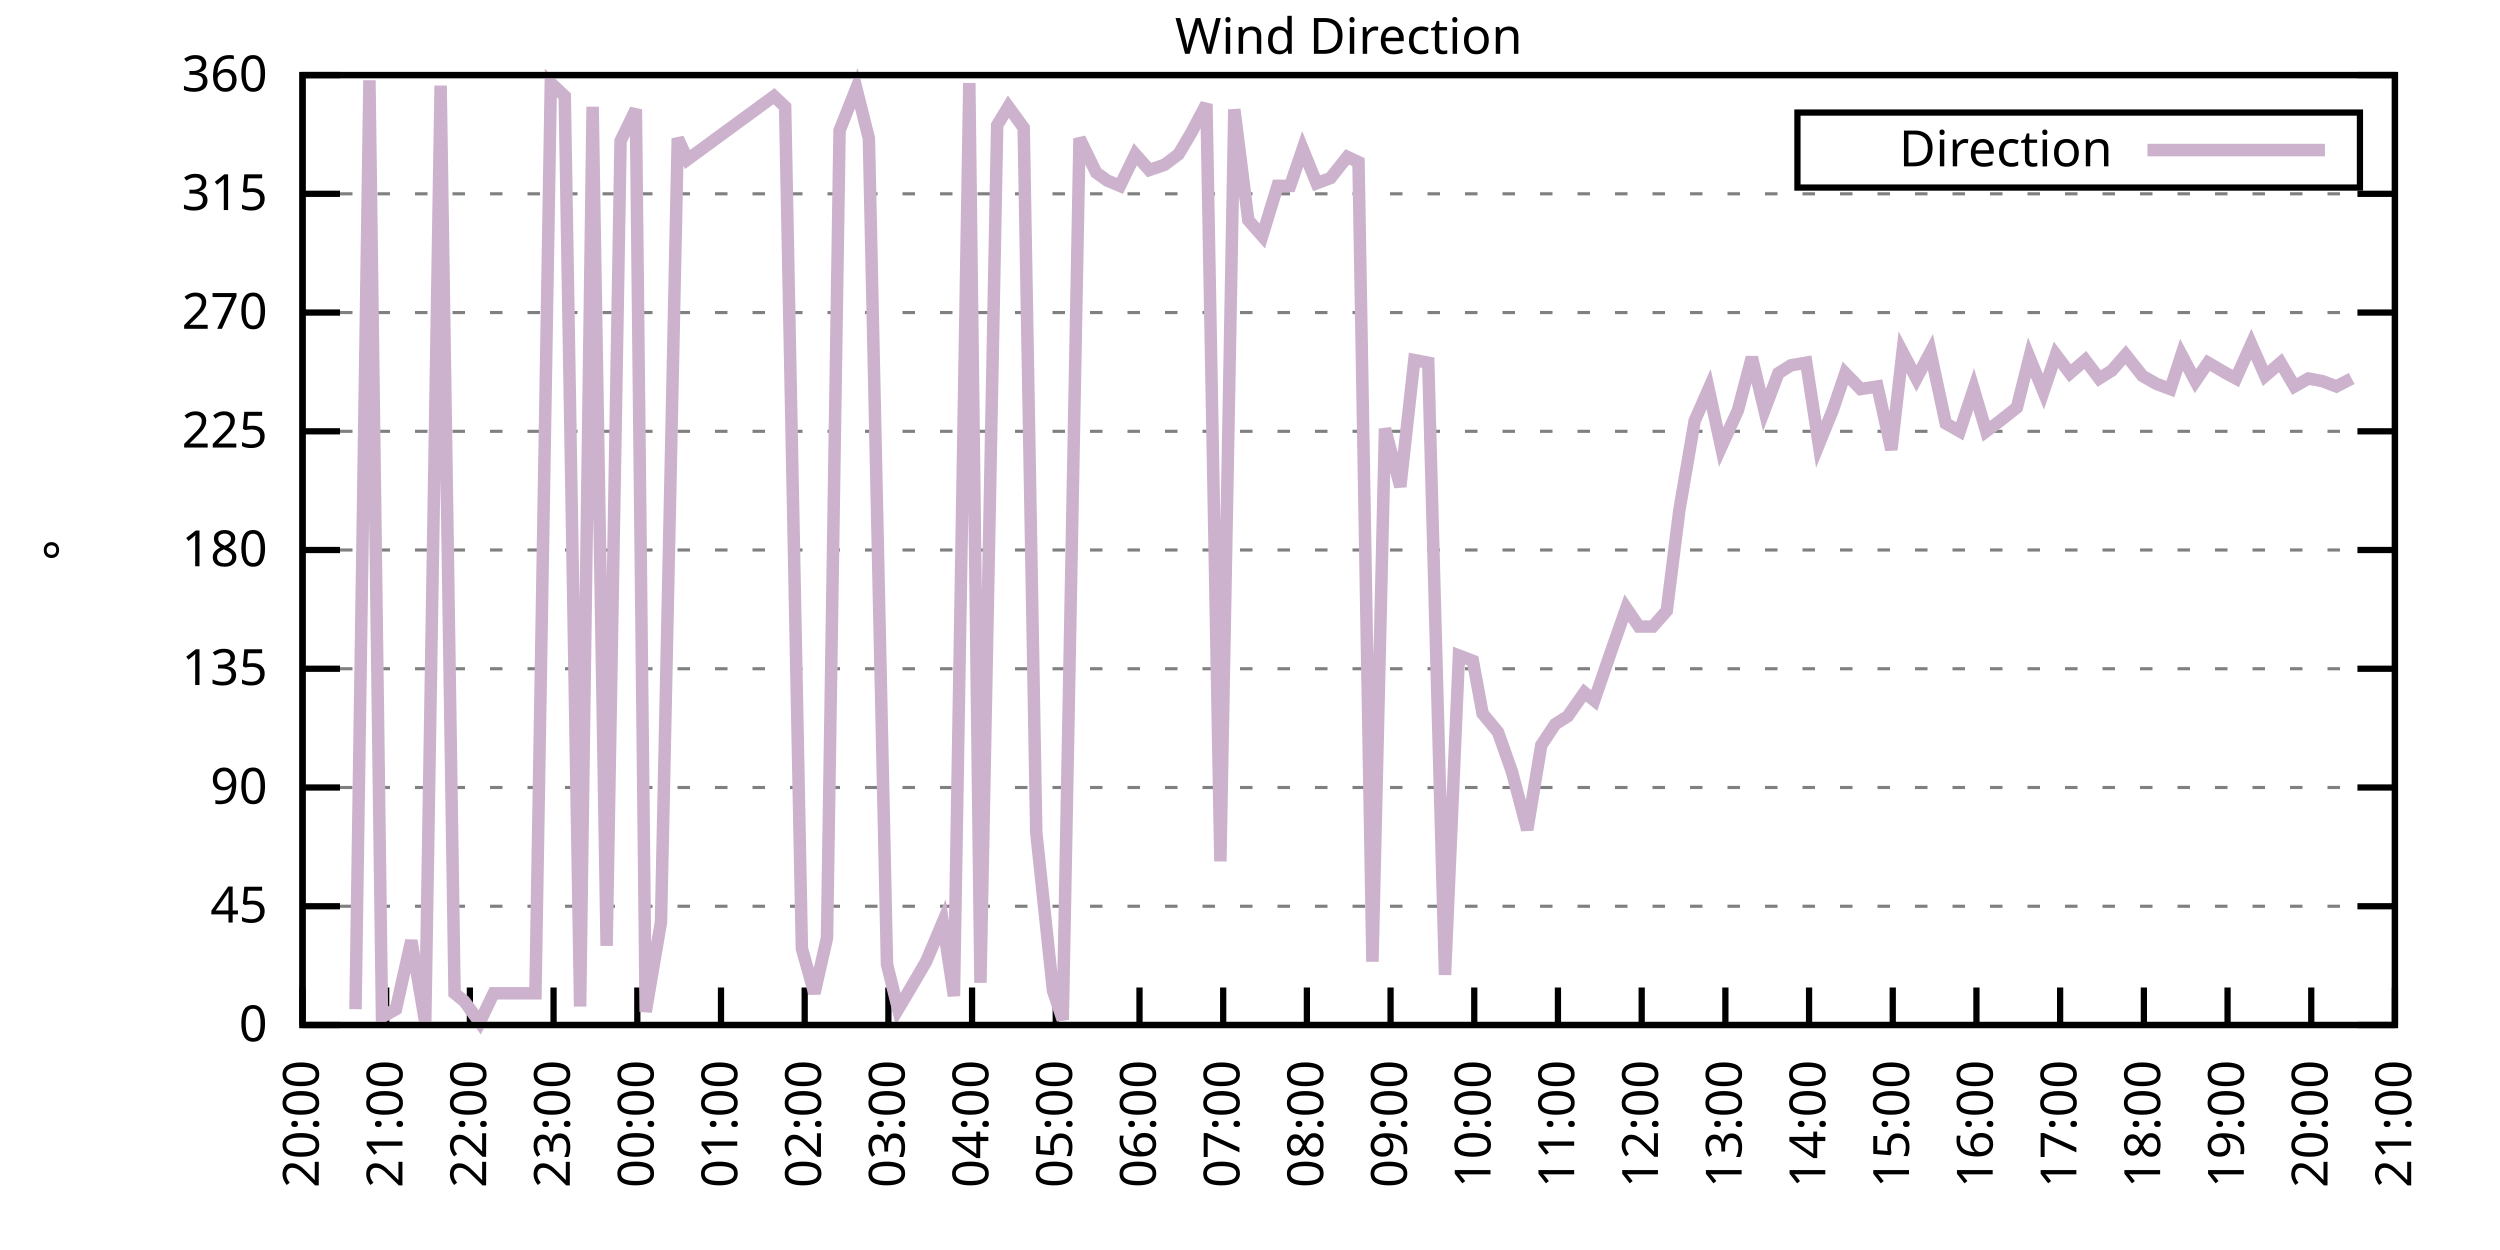
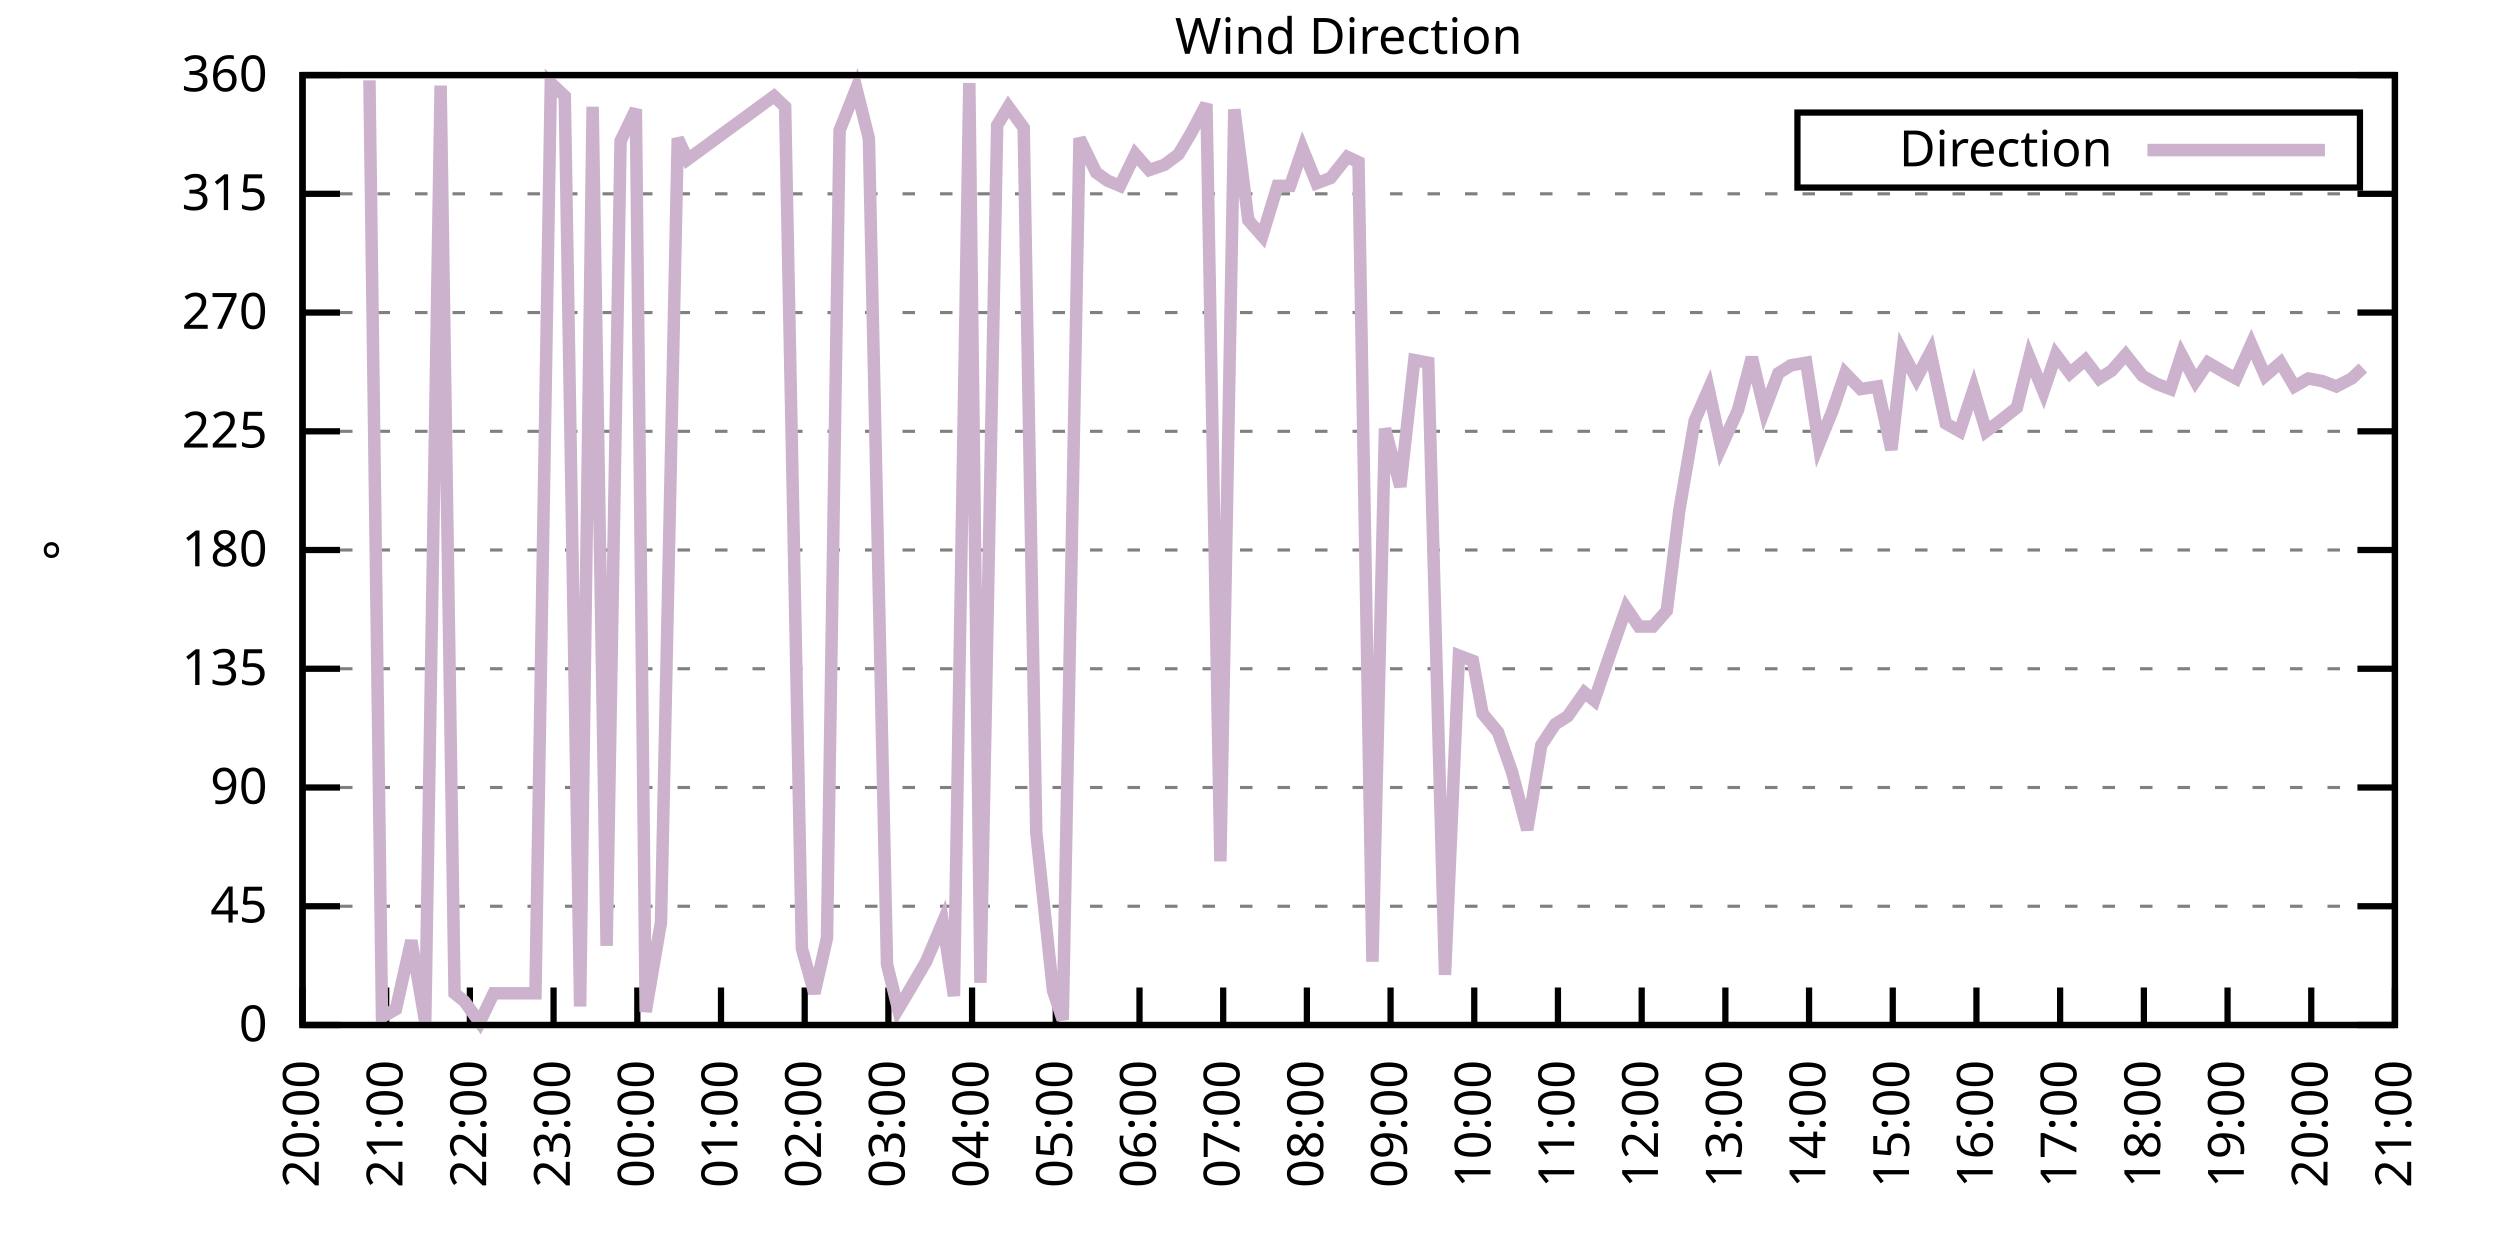
<svg xmlns="http://www.w3.org/2000/svg" xmlns:xlink="http://www.w3.org/1999/xlink" width="400" height="200" viewBox="0 0 400 200">
  <g id="gnuplot_canvas">
    <rect x="0" y="0" width="400" height="200" fill="none" />
    <defs>
      <circle id="gpDot" r="0.5" stroke-width="0.5" stroke="currentColor" />
      <path id="gpPt0" stroke-width="0.333" stroke="currentColor" d="M-1,0 h2 M0,-1 v2" />
      <path id="gpPt1" stroke-width="0.333" stroke="currentColor" d="M-1,-1 L1,1 M1,-1 L-1,1" />
      <path id="gpPt2" stroke-width="0.333" stroke="currentColor" d="M-1,0 L1,0 M0,-1 L0,1 M-1,-1 L1,1 M-1,1 L1,-1" />
      <rect id="gpPt3" stroke-width="0.333" stroke="currentColor" x="-1" y="-1" width="2" height="2" />
      <rect id="gpPt4" stroke-width="0.333" stroke="currentColor" fill="currentColor" x="-1" y="-1" width="2" height="2" />
      <circle id="gpPt5" stroke-width="0.333" stroke="currentColor" cx="0" cy="0" r="1" />
      <use xlink:href="#gpPt5" id="gpPt6" fill="currentColor" stroke="none" />
      <path id="gpPt7" stroke-width="0.333" stroke="currentColor" d="M0,-1.33 L-1.33,0.67 L1.33,0.67 z" />
      <use xlink:href="#gpPt7" id="gpPt8" fill="currentColor" stroke="none" />
      <use xlink:href="#gpPt7" id="gpPt9" stroke="currentColor" transform="rotate(180)" />
      <use xlink:href="#gpPt9" id="gpPt10" fill="currentColor" stroke="none" />
      <use xlink:href="#gpPt3" id="gpPt11" stroke="currentColor" transform="rotate(45)" />
      <use xlink:href="#gpPt11" id="gpPt12" fill="currentColor" stroke="none" />
      <path id="gpPt13" stroke-width="0.333" stroke="currentColor" d="M0,1.330 L1.265,0.411 L0.782,-1.067 L-0.782,-1.076 L-1.265,0.411 z" />
      <use xlink:href="#gpPt13" id="gpPt14" fill="currentColor" stroke="none" />
      <filter id="textbox" filterUnits="objectBoundingBox" x="0" y="0" height="1" width="1">
        <feFlood flood-color="white" flood-opacity="1" result="bgnd" />
        <feComposite in="SourceGraphic" in2="bgnd" operator="atop" />
      </filter>
      <filter id="greybox" filterUnits="objectBoundingBox" x="0" y="0" height="1" width="1">
        <feFlood flood-color="lightgrey" flood-opacity="1" result="grey" />
        <feComposite in="SourceGraphic" in2="grey" operator="atop" />
      </filter>
    </defs>
    <g fill="none" color="white" stroke="currentColor" stroke-width="1.00" stroke-linecap="butt" stroke-linejoin="miter">
</g>
    <g fill="none" color="black" stroke="currentColor" stroke-width="1.00" stroke-linecap="butt" stroke-linejoin="miter">
      <g stroke="none" shape-rendering="crispEdges">
        <polygon fill="rgb(255, 255, 255)" points="48.40,164.00 383.18,164.00 383.18,12.02 48.40,12.02 " />
      </g>
    </g>
    <g fill="none" color="black" stroke="currentColor" stroke-width="1.00" stroke-linecap="butt" stroke-linejoin="miter">
</g>
    <g fill="none" color="black" stroke="black" stroke-width="0.50" stroke-linecap="butt" stroke-linejoin="miter">
</g>
    <g fill="none" color="gray" stroke="currentColor" stroke-width="0.50" stroke-linecap="butt" stroke-linejoin="miter">
      <path stroke="gray" stroke-dasharray="2,4" class="gridline" d="M48.40,164.00 L383.19,164.00  " />
    </g>
    <g fill="none" color="gray" stroke="gray" stroke-width="1.00" stroke-linecap="butt" stroke-linejoin="miter">
</g>
    <g fill="none" color="black" stroke="currentColor" stroke-width="1.00" stroke-linecap="butt" stroke-linejoin="miter">
      <path stroke="black" d="M48.40,164.00 L54.40,164.00 M383.19,164.00 L377.19,164.00  " />
      <g transform="translate(42.80,166.60)" stroke="none" fill="black" font-family="Sans" font-size="8.00" text-anchor="end">
        <text>
          <tspan font-family="Sans"> 0</tspan>
        </text>
      </g>
    </g>
    <g fill="none" color="black" stroke="currentColor" stroke-width="1.00" stroke-linecap="butt" stroke-linejoin="miter">
</g>
    <g fill="none" color="black" stroke="black" stroke-width="0.50" stroke-linecap="butt" stroke-linejoin="miter">
</g>
    <g fill="none" color="gray" stroke="currentColor" stroke-width="0.50" stroke-linecap="butt" stroke-linejoin="miter">
      <path stroke="gray" stroke-dasharray="2,4" class="gridline" d="M48.40,145.00 L383.19,145.00  " />
    </g>
    <g fill="none" color="gray" stroke="gray" stroke-width="1.00" stroke-linecap="butt" stroke-linejoin="miter">
</g>
    <g fill="none" color="black" stroke="currentColor" stroke-width="1.00" stroke-linecap="butt" stroke-linejoin="miter">
      <path stroke="black" d="M48.40,145.00 L54.40,145.00 M383.19,145.00 L377.19,145.00  " />
      <g transform="translate(42.80,147.60)" stroke="none" fill="black" font-family="Sans" font-size="8.00" text-anchor="end">
        <text>
          <tspan font-family="Sans"> 45</tspan>
        </text>
      </g>
    </g>
    <g fill="none" color="black" stroke="currentColor" stroke-width="1.00" stroke-linecap="butt" stroke-linejoin="miter">
</g>
    <g fill="none" color="black" stroke="black" stroke-width="0.50" stroke-linecap="butt" stroke-linejoin="miter">
</g>
    <g fill="none" color="gray" stroke="currentColor" stroke-width="0.50" stroke-linecap="butt" stroke-linejoin="miter">
      <path stroke="gray" stroke-dasharray="2,4" class="gridline" d="M48.40,126.00 L383.19,126.00  " />
    </g>
    <g fill="none" color="gray" stroke="gray" stroke-width="1.00" stroke-linecap="butt" stroke-linejoin="miter">
</g>
    <g fill="none" color="black" stroke="currentColor" stroke-width="1.00" stroke-linecap="butt" stroke-linejoin="miter">
      <path stroke="black" d="M48.40,126.00 L54.40,126.00 M383.19,126.00 L377.19,126.00  " />
      <g transform="translate(42.80,128.60)" stroke="none" fill="black" font-family="Sans" font-size="8.00" text-anchor="end">
        <text>
          <tspan font-family="Sans"> 90</tspan>
        </text>
      </g>
    </g>
    <g fill="none" color="black" stroke="currentColor" stroke-width="1.00" stroke-linecap="butt" stroke-linejoin="miter">
</g>
    <g fill="none" color="black" stroke="black" stroke-width="0.50" stroke-linecap="butt" stroke-linejoin="miter">
</g>
    <g fill="none" color="gray" stroke="currentColor" stroke-width="0.50" stroke-linecap="butt" stroke-linejoin="miter">
      <path stroke="gray" stroke-dasharray="2,4" class="gridline" d="M48.40,107.00 L383.19,107.00  " />
    </g>
    <g fill="none" color="gray" stroke="gray" stroke-width="1.00" stroke-linecap="butt" stroke-linejoin="miter">
</g>
    <g fill="none" color="black" stroke="currentColor" stroke-width="1.00" stroke-linecap="butt" stroke-linejoin="miter">
      <path stroke="black" d="M48.40,107.00 L54.40,107.00 M383.19,107.00 L377.19,107.00  " />
      <g transform="translate(42.80,109.60)" stroke="none" fill="black" font-family="Sans" font-size="8.00" text-anchor="end">
        <text>
          <tspan font-family="Sans"> 135</tspan>
        </text>
      </g>
    </g>
    <g fill="none" color="black" stroke="currentColor" stroke-width="1.00" stroke-linecap="butt" stroke-linejoin="miter">
</g>
    <g fill="none" color="black" stroke="black" stroke-width="0.50" stroke-linecap="butt" stroke-linejoin="miter">
</g>
    <g fill="none" color="gray" stroke="currentColor" stroke-width="0.50" stroke-linecap="butt" stroke-linejoin="miter">
      <path stroke="gray" stroke-dasharray="2,4" class="gridline" d="M48.40,88.00 L383.19,88.00  " />
    </g>
    <g fill="none" color="gray" stroke="gray" stroke-width="1.00" stroke-linecap="butt" stroke-linejoin="miter">
</g>
    <g fill="none" color="black" stroke="currentColor" stroke-width="1.00" stroke-linecap="butt" stroke-linejoin="miter">
      <path stroke="black" d="M48.40,88.00 L54.40,88.00 M383.19,88.00 L377.19,88.00  " />
      <g transform="translate(42.80,90.60)" stroke="none" fill="black" font-family="Sans" font-size="8.00" text-anchor="end">
        <text>
          <tspan font-family="Sans"> 180</tspan>
        </text>
      </g>
    </g>
    <g fill="none" color="black" stroke="currentColor" stroke-width="1.00" stroke-linecap="butt" stroke-linejoin="miter">
</g>
    <g fill="none" color="black" stroke="black" stroke-width="0.50" stroke-linecap="butt" stroke-linejoin="miter">
</g>
    <g fill="none" color="gray" stroke="currentColor" stroke-width="0.50" stroke-linecap="butt" stroke-linejoin="miter">
      <path stroke="gray" stroke-dasharray="2,4" class="gridline" d="M48.40,69.01 L383.19,69.01  " />
    </g>
    <g fill="none" color="gray" stroke="gray" stroke-width="1.00" stroke-linecap="butt" stroke-linejoin="miter">
</g>
    <g fill="none" color="black" stroke="currentColor" stroke-width="1.00" stroke-linecap="butt" stroke-linejoin="miter">
      <path stroke="black" d="M48.40,69.01 L54.40,69.01 M383.19,69.01 L377.19,69.01  " />
      <g transform="translate(42.80,71.61)" stroke="none" fill="black" font-family="Sans" font-size="8.00" text-anchor="end">
        <text>
          <tspan font-family="Sans"> 225</tspan>
        </text>
      </g>
    </g>
    <g fill="none" color="black" stroke="currentColor" stroke-width="1.00" stroke-linecap="butt" stroke-linejoin="miter">
</g>
    <g fill="none" color="black" stroke="black" stroke-width="0.50" stroke-linecap="butt" stroke-linejoin="miter">
</g>
    <g fill="none" color="gray" stroke="currentColor" stroke-width="0.50" stroke-linecap="butt" stroke-linejoin="miter">
      <path stroke="gray" stroke-dasharray="2,4" class="gridline" d="M48.40,50.01 L383.19,50.01  " />
    </g>
    <g fill="none" color="gray" stroke="gray" stroke-width="1.00" stroke-linecap="butt" stroke-linejoin="miter">
</g>
    <g fill="none" color="black" stroke="currentColor" stroke-width="1.00" stroke-linecap="butt" stroke-linejoin="miter">
      <path stroke="black" d="M48.40,50.01 L54.40,50.01 M383.19,50.01 L377.19,50.01  " />
      <g transform="translate(42.80,52.61)" stroke="none" fill="black" font-family="Sans" font-size="8.00" text-anchor="end">
        <text>
          <tspan font-family="Sans"> 270</tspan>
        </text>
      </g>
    </g>
    <g fill="none" color="black" stroke="currentColor" stroke-width="1.00" stroke-linecap="butt" stroke-linejoin="miter">
</g>
    <g fill="none" color="black" stroke="black" stroke-width="0.50" stroke-linecap="butt" stroke-linejoin="miter">
</g>
    <g fill="none" color="gray" stroke="currentColor" stroke-width="0.50" stroke-linecap="butt" stroke-linejoin="miter">
      <path stroke="gray" stroke-dasharray="2,4" class="gridline" d="M48.40,31.01 L383.19,31.01  " />
    </g>
    <g fill="none" color="gray" stroke="gray" stroke-width="1.00" stroke-linecap="butt" stroke-linejoin="miter">
</g>
    <g fill="none" color="black" stroke="currentColor" stroke-width="1.00" stroke-linecap="butt" stroke-linejoin="miter">
      <path stroke="black" d="M48.40,31.01 L54.40,31.01 M383.19,31.01 L377.19,31.01  " />
      <g transform="translate(42.80,33.61)" stroke="none" fill="black" font-family="Sans" font-size="8.00" text-anchor="end">
        <text>
          <tspan font-family="Sans"> 315</tspan>
        </text>
      </g>
    </g>
    <g fill="none" color="black" stroke="currentColor" stroke-width="1.00" stroke-linecap="butt" stroke-linejoin="miter">
</g>
    <g fill="none" color="black" stroke="black" stroke-width="0.50" stroke-linecap="butt" stroke-linejoin="miter">
</g>
    <g fill="none" color="gray" stroke="currentColor" stroke-width="0.50" stroke-linecap="butt" stroke-linejoin="miter">
      <path stroke="gray" stroke-dasharray="2,4" class="gridline" d="M48.40,12.01 L383.19,12.01  " />
    </g>
    <g fill="none" color="gray" stroke="gray" stroke-width="1.00" stroke-linecap="butt" stroke-linejoin="miter">
</g>
    <g fill="none" color="black" stroke="currentColor" stroke-width="1.00" stroke-linecap="butt" stroke-linejoin="miter">
      <path stroke="black" d="M48.40,12.01 L54.40,12.01 M383.19,12.01 L377.19,12.01  " />
      <g transform="translate(42.80,14.61)" stroke="none" fill="black" font-family="Sans" font-size="8.00" text-anchor="end">
        <text>
          <tspan font-family="Sans"> 360</tspan>
        </text>
      </g>
    </g>
    <g fill="none" color="black" stroke="currentColor" stroke-width="1.00" stroke-linecap="butt" stroke-linejoin="miter">
      <path stroke="black" d="M48.40,164.00 L48.40,158.00  " />
      <g transform="translate(51.00,169.60) rotate(270.00)" stroke="none" fill="black" font-family="Sans" font-size="8.00" text-anchor="end">
        <text>
          <tspan font-family="Sans">20:00</tspan>
        </text>
      </g>
    </g>
    <g fill="none" color="black" stroke="currentColor" stroke-width="1.00" stroke-linecap="butt" stroke-linejoin="miter">
      <path stroke="black" d="M61.79,164.00 L61.79,158.00  " />
      <g transform="translate(64.39,169.60) rotate(270.00)" stroke="none" fill="black" font-family="Sans" font-size="8.00" text-anchor="end">
        <text>
          <tspan font-family="Sans">21:00</tspan>
        </text>
      </g>
    </g>
    <g fill="none" color="black" stroke="currentColor" stroke-width="1.00" stroke-linecap="butt" stroke-linejoin="miter">
      <path stroke="black" d="M75.18,164.00 L75.18,158.00  " />
      <g transform="translate(77.78,169.60) rotate(270.00)" stroke="none" fill="black" font-family="Sans" font-size="8.00" text-anchor="end">
        <text>
          <tspan font-family="Sans">22:00</tspan>
        </text>
      </g>
    </g>
    <g fill="none" color="black" stroke="currentColor" stroke-width="1.00" stroke-linecap="butt" stroke-linejoin="miter">
      <path stroke="black" d="M88.57,164.00 L88.57,158.00  " />
      <g transform="translate(91.17,169.60) rotate(270.00)" stroke="none" fill="black" font-family="Sans" font-size="8.00" text-anchor="end">
        <text>
          <tspan font-family="Sans">23:00</tspan>
        </text>
      </g>
    </g>
    <g fill="none" color="black" stroke="currentColor" stroke-width="1.00" stroke-linecap="butt" stroke-linejoin="miter">
      <path stroke="black" d="M101.97,164.00 L101.97,158.00  " />
      <g transform="translate(104.57,169.60) rotate(270.00)" stroke="none" fill="black" font-family="Sans" font-size="8.00" text-anchor="end">
        <text>
          <tspan font-family="Sans">00:00</tspan>
        </text>
      </g>
    </g>
    <g fill="none" color="black" stroke="currentColor" stroke-width="1.00" stroke-linecap="butt" stroke-linejoin="miter">
      <path stroke="black" d="M115.36,164.00 L115.36,158.00  " />
      <g transform="translate(117.96,169.60) rotate(270.00)" stroke="none" fill="black" font-family="Sans" font-size="8.00" text-anchor="end">
        <text>
          <tspan font-family="Sans">01:00</tspan>
        </text>
      </g>
    </g>
    <g fill="none" color="black" stroke="currentColor" stroke-width="1.00" stroke-linecap="butt" stroke-linejoin="miter">
      <path stroke="black" d="M128.75,164.00 L128.75,158.00  " />
      <g transform="translate(131.35,169.60) rotate(270.00)" stroke="none" fill="black" font-family="Sans" font-size="8.00" text-anchor="end">
        <text>
          <tspan font-family="Sans">02:00</tspan>
        </text>
      </g>
    </g>
    <g fill="none" color="black" stroke="currentColor" stroke-width="1.00" stroke-linecap="butt" stroke-linejoin="miter">
      <path stroke="black" d="M142.14,164.00 L142.14,158.00  " />
      <g transform="translate(144.74,169.60) rotate(270.00)" stroke="none" fill="black" font-family="Sans" font-size="8.00" text-anchor="end">
        <text>
          <tspan font-family="Sans">03:00</tspan>
        </text>
      </g>
    </g>
    <g fill="none" color="black" stroke="currentColor" stroke-width="1.00" stroke-linecap="butt" stroke-linejoin="miter">
      <path stroke="black" d="M155.53,164.00 L155.53,158.00  " />
      <g transform="translate(158.13,169.60) rotate(270.00)" stroke="none" fill="black" font-family="Sans" font-size="8.00" text-anchor="end">
        <text>
          <tspan font-family="Sans">04:00</tspan>
        </text>
      </g>
    </g>
    <g fill="none" color="black" stroke="currentColor" stroke-width="1.00" stroke-linecap="butt" stroke-linejoin="miter">
      <path stroke="black" d="M168.92,164.00 L168.92,158.00  " />
      <g transform="translate(171.52,169.60) rotate(270.00)" stroke="none" fill="black" font-family="Sans" font-size="8.00" text-anchor="end">
        <text>
          <tspan font-family="Sans">05:00</tspan>
        </text>
      </g>
    </g>
    <g fill="none" color="black" stroke="currentColor" stroke-width="1.00" stroke-linecap="butt" stroke-linejoin="miter">
      <path stroke="black" d="M182.32,164.00 L182.32,158.00  " />
      <g transform="translate(184.92,169.60) rotate(270.00)" stroke="none" fill="black" font-family="Sans" font-size="8.00" text-anchor="end">
        <text>
          <tspan font-family="Sans">06:00</tspan>
        </text>
      </g>
    </g>
    <g fill="none" color="black" stroke="currentColor" stroke-width="1.00" stroke-linecap="butt" stroke-linejoin="miter">
      <path stroke="black" d="M195.71,164.00 L195.71,158.00  " />
      <g transform="translate(198.31,169.60) rotate(270.00)" stroke="none" fill="black" font-family="Sans" font-size="8.00" text-anchor="end">
        <text>
          <tspan font-family="Sans">07:00</tspan>
        </text>
      </g>
    </g>
    <g fill="none" color="black" stroke="currentColor" stroke-width="1.00" stroke-linecap="butt" stroke-linejoin="miter">
      <path stroke="black" d="M209.10,164.00 L209.10,158.00  " />
      <g transform="translate(211.70,169.60) rotate(270.00)" stroke="none" fill="black" font-family="Sans" font-size="8.00" text-anchor="end">
        <text>
          <tspan font-family="Sans">08:00</tspan>
        </text>
      </g>
    </g>
    <g fill="none" color="black" stroke="currentColor" stroke-width="1.00" stroke-linecap="butt" stroke-linejoin="miter">
      <path stroke="black" d="M222.49,164.00 L222.49,158.00  " />
      <g transform="translate(225.09,169.60) rotate(270.00)" stroke="none" fill="black" font-family="Sans" font-size="8.00" text-anchor="end">
        <text>
          <tspan font-family="Sans">09:00</tspan>
        </text>
      </g>
    </g>
    <g fill="none" color="black" stroke="currentColor" stroke-width="1.00" stroke-linecap="butt" stroke-linejoin="miter">
      <path stroke="black" d="M235.88,164.00 L235.88,158.00  " />
      <g transform="translate(238.48,169.60) rotate(270.00)" stroke="none" fill="black" font-family="Sans" font-size="8.00" text-anchor="end">
        <text>
          <tspan font-family="Sans">10:00</tspan>
        </text>
      </g>
    </g>
    <g fill="none" color="black" stroke="currentColor" stroke-width="1.00" stroke-linecap="butt" stroke-linejoin="miter">
      <path stroke="black" d="M249.27,164.00 L249.27,158.00  " />
      <g transform="translate(251.87,169.60) rotate(270.00)" stroke="none" fill="black" font-family="Sans" font-size="8.00" text-anchor="end">
        <text>
          <tspan font-family="Sans">11:00</tspan>
        </text>
      </g>
    </g>
    <g fill="none" color="black" stroke="currentColor" stroke-width="1.00" stroke-linecap="butt" stroke-linejoin="miter">
      <path stroke="black" d="M262.67,164.00 L262.67,158.00  " />
      <g transform="translate(265.27,169.60) rotate(270.00)" stroke="none" fill="black" font-family="Sans" font-size="8.00" text-anchor="end">
        <text>
          <tspan font-family="Sans">12:00</tspan>
        </text>
      </g>
    </g>
    <g fill="none" color="black" stroke="currentColor" stroke-width="1.00" stroke-linecap="butt" stroke-linejoin="miter">
      <path stroke="black" d="M276.06,164.00 L276.06,158.00  " />
      <g transform="translate(278.66,169.60) rotate(270.00)" stroke="none" fill="black" font-family="Sans" font-size="8.00" text-anchor="end">
        <text>
          <tspan font-family="Sans">13:00</tspan>
        </text>
      </g>
    </g>
    <g fill="none" color="black" stroke="currentColor" stroke-width="1.00" stroke-linecap="butt" stroke-linejoin="miter">
      <path stroke="black" d="M289.45,164.00 L289.45,158.00  " />
      <g transform="translate(292.05,169.60) rotate(270.00)" stroke="none" fill="black" font-family="Sans" font-size="8.00" text-anchor="end">
        <text>
          <tspan font-family="Sans">14:00</tspan>
        </text>
      </g>
    </g>
    <g fill="none" color="black" stroke="currentColor" stroke-width="1.00" stroke-linecap="butt" stroke-linejoin="miter">
      <path stroke="black" d="M302.84,164.00 L302.84,158.00  " />
      <g transform="translate(305.44,169.60) rotate(270.00)" stroke="none" fill="black" font-family="Sans" font-size="8.00" text-anchor="end">
        <text>
          <tspan font-family="Sans">15:00</tspan>
        </text>
      </g>
    </g>
    <g fill="none" color="black" stroke="currentColor" stroke-width="1.00" stroke-linecap="butt" stroke-linejoin="miter">
      <path stroke="black" d="M316.23,164.00 L316.23,158.00  " />
      <g transform="translate(318.83,169.60) rotate(270.00)" stroke="none" fill="black" font-family="Sans" font-size="8.00" text-anchor="end">
        <text>
          <tspan font-family="Sans">16:00</tspan>
        </text>
      </g>
    </g>
    <g fill="none" color="black" stroke="currentColor" stroke-width="1.00" stroke-linecap="butt" stroke-linejoin="miter">
      <path stroke="black" d="M329.62,164.00 L329.62,158.00  " />
      <g transform="translate(332.22,169.60) rotate(270.00)" stroke="none" fill="black" font-family="Sans" font-size="8.00" text-anchor="end">
        <text>
          <tspan font-family="Sans">17:00</tspan>
        </text>
      </g>
    </g>
    <g fill="none" color="black" stroke="currentColor" stroke-width="1.00" stroke-linecap="butt" stroke-linejoin="miter">
      <path stroke="black" d="M343.02,164.00 L343.02,158.00  " />
      <g transform="translate(345.62,169.60) rotate(270.00)" stroke="none" fill="black" font-family="Sans" font-size="8.00" text-anchor="end">
        <text>
          <tspan font-family="Sans">18:00</tspan>
        </text>
      </g>
    </g>
    <g fill="none" color="black" stroke="currentColor" stroke-width="1.00" stroke-linecap="butt" stroke-linejoin="miter">
      <path stroke="black" d="M356.41,164.00 L356.41,158.00  " />
      <g transform="translate(359.01,169.60) rotate(270.00)" stroke="none" fill="black" font-family="Sans" font-size="8.00" text-anchor="end">
        <text>
          <tspan font-family="Sans">19:00</tspan>
        </text>
      </g>
    </g>
    <g fill="none" color="black" stroke="currentColor" stroke-width="1.00" stroke-linecap="butt" stroke-linejoin="miter">
      <path stroke="black" d="M369.80,164.00 L369.80,158.00  " />
      <g transform="translate(372.40,169.60) rotate(270.00)" stroke="none" fill="black" font-family="Sans" font-size="8.00" text-anchor="end">
        <text>
          <tspan font-family="Sans">20:00</tspan>
        </text>
      </g>
    </g>
    <g fill="none" color="black" stroke="currentColor" stroke-width="1.00" stroke-linecap="butt" stroke-linejoin="miter">
      <path stroke="black" d="M383.19,164.00 L383.19,158.00  " />
      <g transform="translate(385.79,169.60) rotate(270.00)" stroke="none" fill="black" font-family="Sans" font-size="8.00" text-anchor="end">
        <text>
          <tspan font-family="Sans">21:00</tspan>
        </text>
      </g>
    </g>
    <g fill="none" color="black" stroke="currentColor" stroke-width="1.00" stroke-linecap="butt" stroke-linejoin="miter">
</g>
    <g fill="none" color="black" stroke="currentColor" stroke-width="1.00" stroke-linecap="butt" stroke-linejoin="miter">
      <path stroke="black" d="M48.40,12.01 L48.40,164.00 L383.19,164.00 L383.19,12.01 L48.40,12.01 Z  " />
    </g>
    <g fill="none" color="black" stroke="currentColor" stroke-width="1.00" stroke-linecap="butt" stroke-linejoin="miter">
</g>
    <g fill="none" color="black" stroke="currentColor" stroke-width="1.00" stroke-linecap="butt" stroke-linejoin="miter">
      <path stroke="black" d="M287.59,30.01 L287.59,18.01 L377.59,18.01 L377.59,30.01 L287.59,30.01 Z  " />
    </g>
    <g id="Wind_direction_plot_1">
      <g fill="none" color="white" stroke="black" stroke-width="2.00" stroke-linecap="butt" stroke-linejoin="miter">
</g>
      <g fill="none" color="black" stroke="currentColor" stroke-width="2.00" stroke-linecap="butt" stroke-linejoin="miter">
        <g transform="translate(337.99,26.61)" stroke="none" fill="black" font-family="Sans" font-size="8.00" text-anchor="end">
          <text>
            <tspan font-family="Sans">Direction</tspan>
          </text>
        </g>
      </g>
      <g fill="none" color="black" stroke="currentColor" stroke-width="2.00" stroke-linecap="butt" stroke-linejoin="miter">
-         <path stroke="rgb(204, 178, 204)" d="M343.59,24.01 L371.99,24.01 M56.88,161.47 L59.11,12.85 L61.12,162.73 L63.35,161.47 L65.81,150.49 L68.04,163.58   L70.50,13.70 L72.73,158.93 L74.29,160.20 L76.75,163.58 L78.98,158.93 L81.43,158.93 L83.89,158.93 L85.67,158.93   L88.13,13.28 L90.36,15.39 L92.82,161.04 L94.82,17.08 L97.06,151.33 L99.29,22.56 L101.74,17.50 L103.31,161.89   L105.76,147.53 L108.44,22.14 L110.00,25.52 L123.84,15.39 L125.62,17.08 L128.30,151.76 L130.31,158.93 L132.32,150.07   L134.33,20.88 L137.01,14.12 L139.02,22.14 L141.92,154.29 L143.70,161.47 L145.71,158.09 L148.17,153.87 L150.85,147.53   L152.63,159.36 L155.09,13.28 L156.87,157.24 L159.55,20.03 L161.34,17.08 L163.79,20.45 L165.80,133.18 L168.48,158.51   L170.04,163.16 L172.72,22.14 L175.40,27.63 L177.18,28.90 L179.19,29.74 L181.65,24.68 L183.88,27.21 L186.33,26.36   L188.57,24.68 L190.57,21.30 L193.03,16.65 L195.26,137.82 L197.49,17.50 L199.73,35.23 L201.96,37.76 L204.41,29.74   L206.42,29.74 L208.43,23.83 L210.66,29.32 L212.89,28.48 L215.57,25.10 L217.36,25.94 L219.59,153.87 L221.60,68.58   L224.05,77.87 L226.29,57.61 L228.52,58.03 L231.20,155.98 L233.43,104.89 L235.66,105.74 L237.22,114.18 L239.68,117.14   L241.91,123.47 L244.36,132.76 L246.60,119.25 L248.83,115.87 L250.84,114.60 L253.51,110.80 L255.08,112.07 L257.98,103.63   L260.21,97.29 L262.22,100.25 L264.45,100.25 L266.68,97.72 L268.69,81.67 L271.15,67.32 L273.38,62.25 L275.39,71.54   L278.07,65.63 L280.30,57.18 L282.31,65.63 L284.54,59.72 L286.55,58.45 L289.00,58.03 L291.01,71.12 L293.24,65.63   L295.25,59.72 L297.71,62.25 L300.39,61.83 L302.62,71.96 L304.40,56.34 L306.63,60.56 L308.87,56.34 L311.32,67.74   L313.55,69.01 L315.79,62.25 L317.79,69.01 L320.03,67.32 L322.70,65.21 L324.71,57.18 L326.95,62.67 L328.95,56.76   L331.19,59.72 L333.64,57.61 L335.87,60.56 L337.88,59.30 L340.11,56.76 L342.79,60.14 L345.02,61.41 L347.26,62.25   L349.04,56.76 L351.27,60.98 L353.28,58.03 L356.18,59.72 L357.75,60.56 L360.20,55.07 L362.43,60.14 L364.89,58.03   L367.12,61.83 L369.35,60.56 L371.58,60.98 L373.82,61.83 L376.27,60.56  " />
+         <path stroke="rgb(204, 178, 204)" d="M343.59,24.01 L371.99,24.01 M59.11,12.85 L61.12,162.73 L63.35,161.47 L65.81,150.49 L68.04,163.58 L70.50,13.70   L72.73,158.93 L74.29,160.20 L76.75,163.58 L78.98,158.93 L81.43,158.93 L83.89,158.93 L85.67,158.93 L88.13,13.28   L90.36,15.39 L92.82,161.04 L94.82,17.08 L97.06,151.33 L99.29,22.56 L101.74,17.50 L103.31,161.89 L105.76,147.53   L108.44,22.14 L110.00,25.52 L123.84,15.39 L125.62,17.08 L128.30,151.76 L130.31,158.93 L132.32,150.07 L134.33,20.88   L137.01,14.12 L139.02,22.14 L141.92,154.29 L143.70,161.47 L145.71,158.09 L148.17,153.87 L150.85,147.53 L152.63,159.36   L155.09,13.28 L156.87,157.24 L159.55,20.03 L161.34,17.08 L163.79,20.45 L165.80,133.18 L168.48,158.51 L170.04,163.16   L172.72,22.14 L175.40,27.63 L177.18,28.90 L179.19,29.74 L181.65,24.68 L183.88,27.21 L186.33,26.36 L188.57,24.68   L190.57,21.30 L193.03,16.65 L195.26,137.82 L197.49,17.50 L199.73,35.23 L201.96,37.76 L204.41,29.74 L206.42,29.74   L208.43,23.83 L210.66,29.32 L212.89,28.48 L215.57,25.10 L217.36,25.94 L219.59,153.87 L221.60,68.58 L224.05,77.87   L226.29,57.61 L228.52,58.03 L231.20,155.98 L233.43,104.89 L235.66,105.74 L237.22,114.18 L239.68,117.14 L241.91,123.47   L244.36,132.76 L246.60,119.25 L248.83,115.87 L250.84,114.60 L253.51,110.80 L255.08,112.07 L257.98,103.63 L260.21,97.29   L262.22,100.25 L264.45,100.25 L266.68,97.72 L268.69,81.67 L271.15,67.32 L273.38,62.25 L275.39,71.54 L278.07,65.63   L280.30,57.18 L282.31,65.63 L284.54,59.72 L286.55,58.45 L289.00,58.03 L291.01,71.12 L293.24,65.63 L295.25,59.72   L297.71,62.25 L300.39,61.83 L302.62,71.96 L304.40,56.34 L306.63,60.56 L308.87,56.34 L311.32,67.74 L313.55,69.01   L315.79,62.25 L317.79,69.01 L320.03,67.32 L322.70,65.21 L324.71,57.18 L326.95,62.67 L328.95,56.76 L331.19,59.72   L333.64,57.61 L335.87,60.56 L337.88,59.30 L340.11,56.76 L342.79,60.14 L345.02,61.41 L347.26,62.25 L349.04,56.76   L351.27,60.98 L353.28,58.03 L356.18,59.72 L357.75,60.56 L360.20,55.07 L362.43,60.14 L364.89,58.03 L367.12,61.83   L369.35,60.56 L371.58,60.98 L373.82,61.83 L376.27,60.56 L378.06,58.87  " />
      </g>
    </g>
    <g fill="none" color="black" stroke="currentColor" stroke-width="2.00" stroke-linecap="butt" stroke-linejoin="miter">
</g>
    <g fill="none" color="black" stroke="black" stroke-width="1.00" stroke-linecap="butt" stroke-linejoin="miter">
</g>
    <g fill="none" color="black" stroke="currentColor" stroke-width="1.00" stroke-linecap="butt" stroke-linejoin="miter">
      <path stroke="black" d="M48.40,12.01 L48.40,164.00 L383.19,164.00 L383.19,12.01 L48.40,12.01 Z  " />
      <g transform="translate(12.80,88.01) rotate(270.00)" stroke="none" fill="black" font-family="Sans" font-size="8.00" text-anchor="middle">
        <text>
          <tspan font-family="Sans">°</tspan>
        </text>
      </g>
    </g>
    <g fill="none" color="black" stroke="currentColor" stroke-width="1.00" stroke-linecap="butt" stroke-linejoin="miter">
</g>
    <g fill="none" color="black" stroke="currentColor" stroke-width="1.00" stroke-linecap="butt" stroke-linejoin="miter">
      <g transform="translate(215.79,8.61)" stroke="none" fill="black" font-family="Sans" font-size="8.00" text-anchor="middle">
        <text>
          <tspan font-family="Sans">Wind Direction</tspan>
        </text>
      </g>
    </g>
    <g fill="none" color="black" stroke="currentColor" stroke-width="1.00" stroke-linecap="butt" stroke-linejoin="miter">
</g>
  </g>
</svg>
